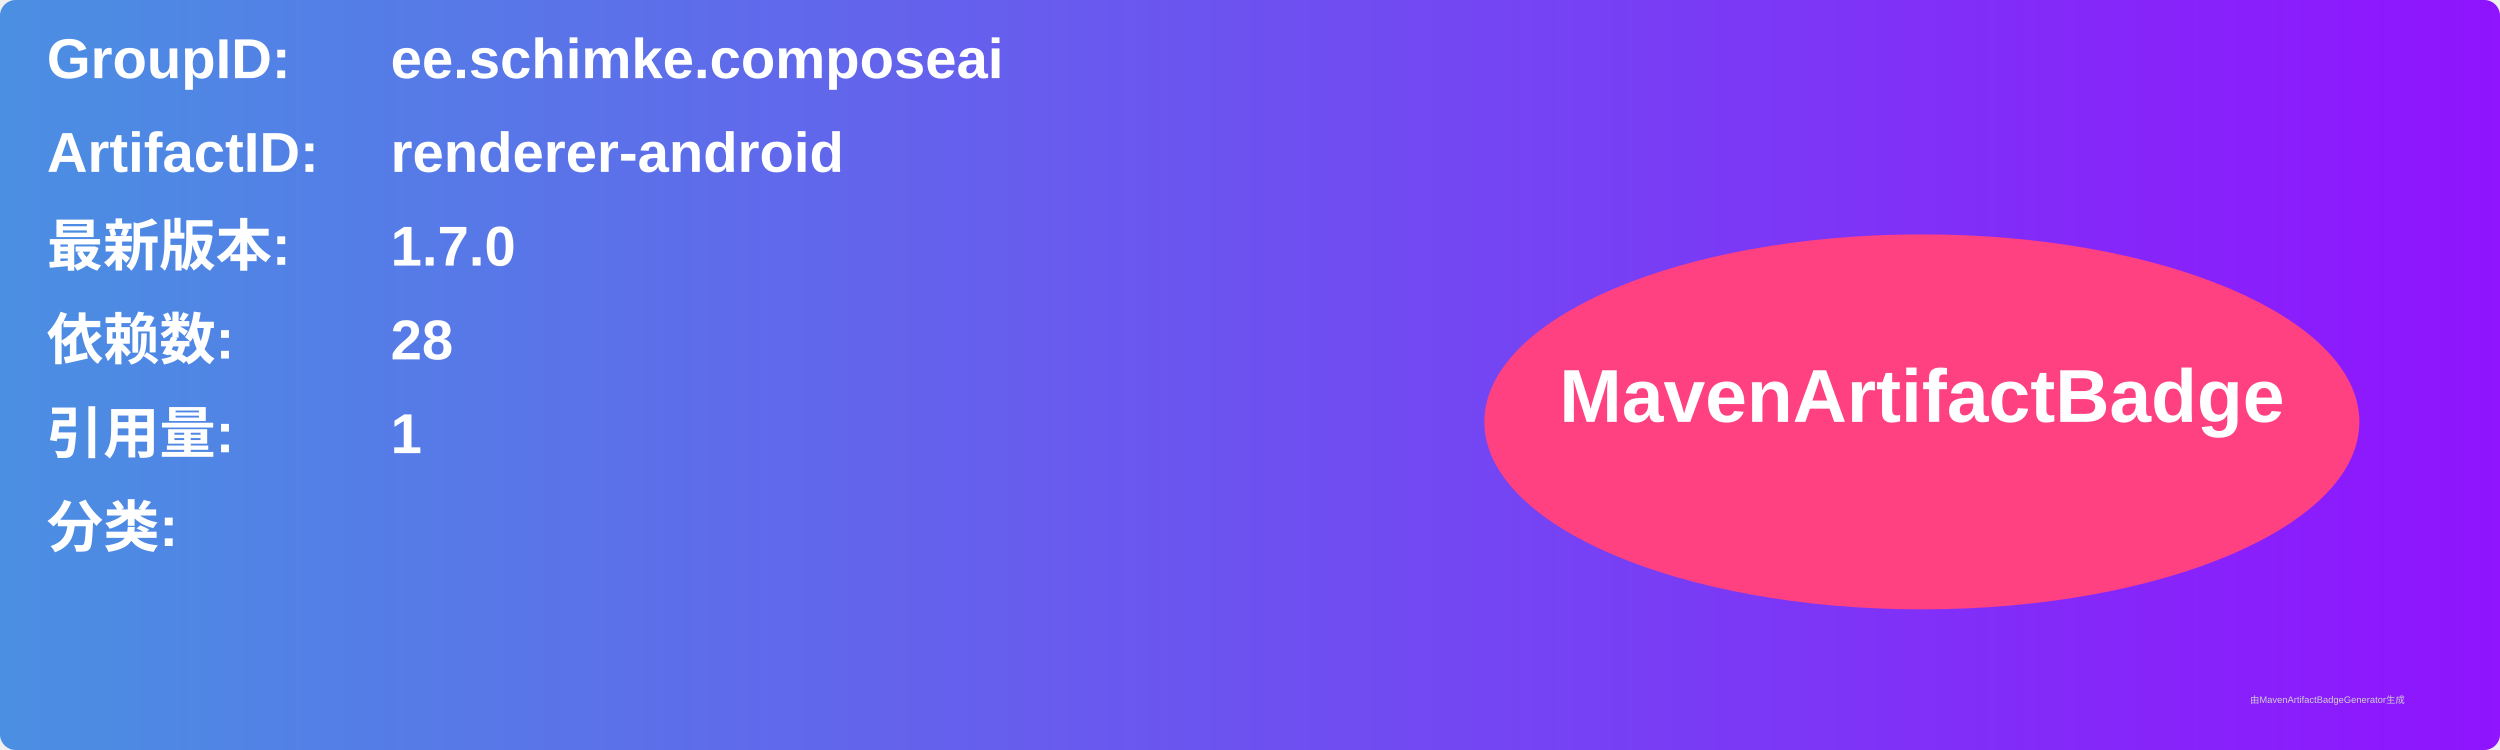
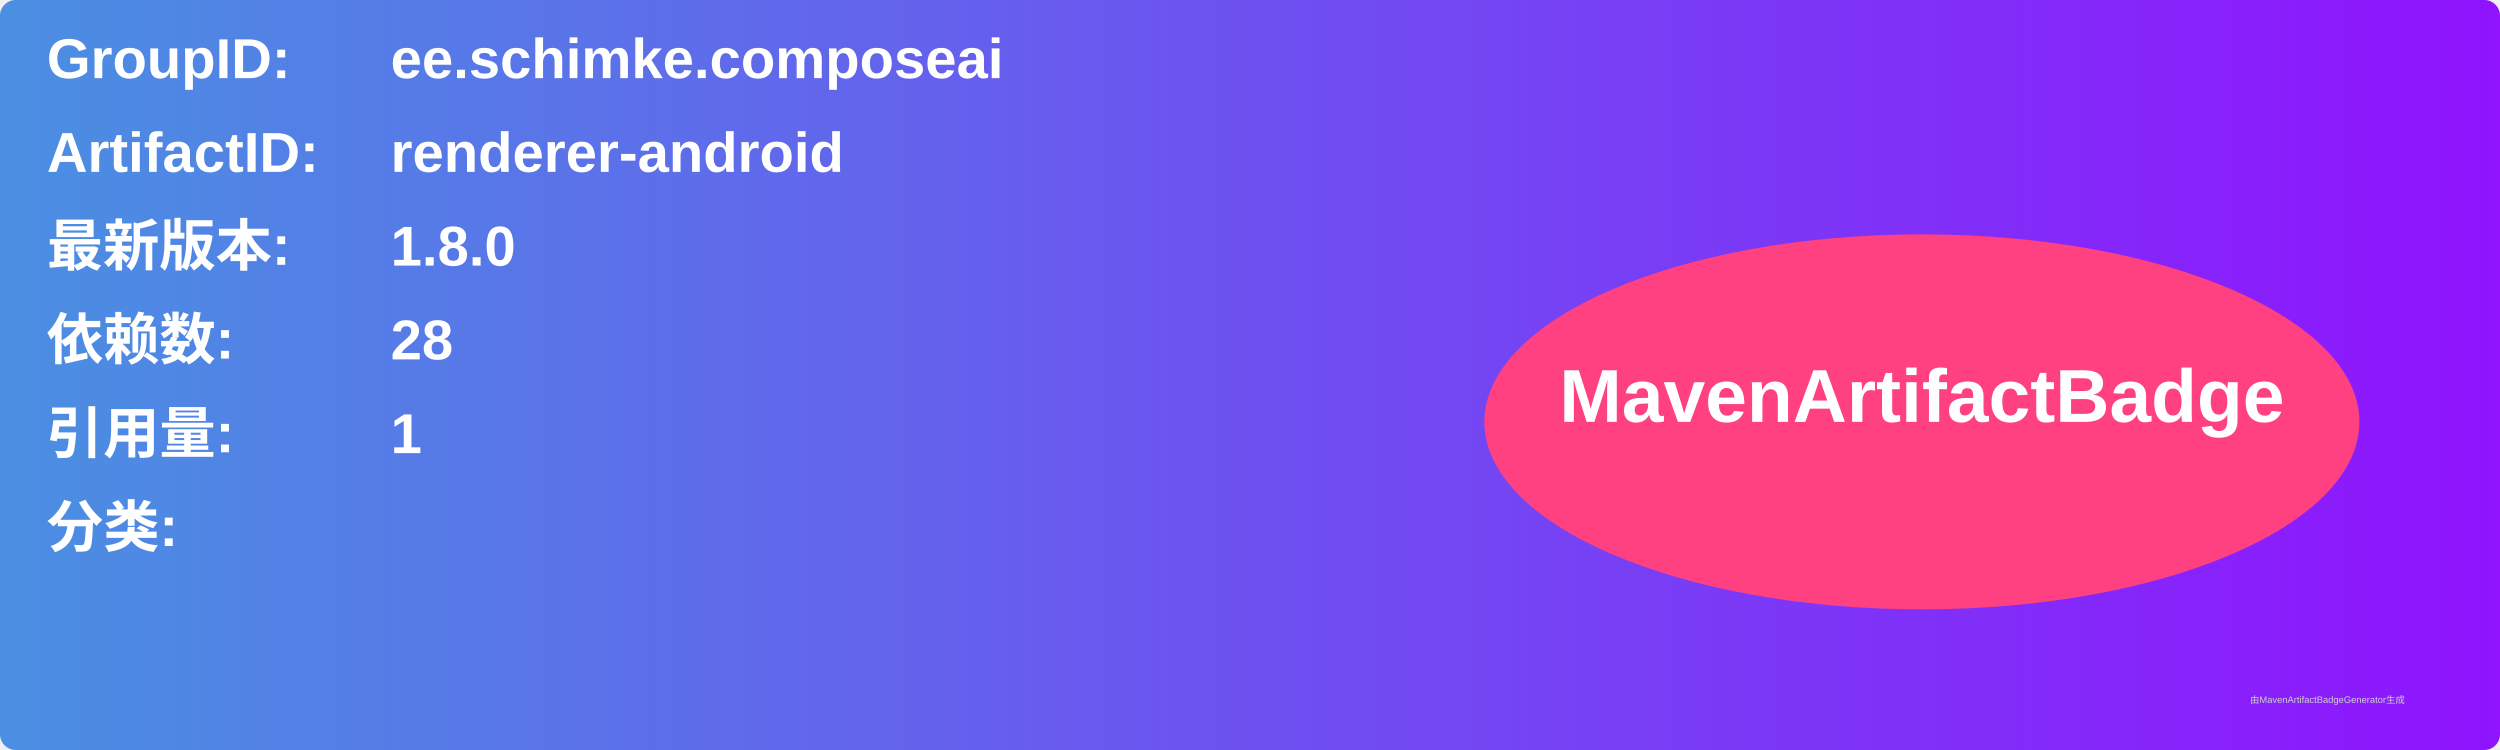
<svg xmlns="http://www.w3.org/2000/svg" width="800" height="240" viewBox="0 0 800 240">
  <linearGradient id="grad" x1="0%" y1="0%" x2="100%" y2="0%">
    <stop offset="0%" stop-color="#4a90e2" />
    <stop offset="100%" stop-color="#9013fe" />
  </linearGradient>
  <rect width="100%" height="100%" rx="5" ry="5" fill="url(#grad)" />
  <g transform="translate(15, 15)">
    <text x="0" y="10" font-family="Arial" font-size="18" fill="white" font-weight="bold" width="260">GroupID:</text>
    <text x="110" y="10" font-family="Arial" font-size="18" fill="white" font-weight="bold" width="460">ee.schimke.composeai</text>
    <text x="0" y="40" font-family="Arial" font-size="18" fill="white" font-weight="bold" width="260">ArtifactID:</text>
    <text x="110" y="40" font-family="Arial" font-size="18" fill="white" font-weight="bold" width="460">renderer-android</text>
    <text x="0" y="70" font-family="Arial" font-size="18" fill="white" font-weight="bold">最新版本:</text>
    <text x="110" y="70" font-family="Arial" font-size="18" fill="white" font-weight="bold">
-       <tspan font-weight="bold">1.7.0</tspan>
+       <tspan font-weight="bold">1.8.0</tspan>
    </text>
    <text x="0" y="100" font-family="Arial" font-size="18" fill="white" font-weight="bold">依赖数: </text>
    <text x="110" y="100" font-family="Arial" font-size="18" fill="white">
      <tspan font-weight="bold">28</tspan>
    </text>
    <text x="0" y="130" font-family="Arial" font-size="18" fill="white" font-weight="bold">引用量: </text>
    <text x="110" y="130" font-family="Arial" font-size="18" fill="white">
      <tspan font-weight="bold">1</tspan>
    </text>
    <text x="0" y="160" font-family="Arial" font-size="18" fill="white" font-weight="bold">分类:</text>
    <text x="10" y="190" font-family="Arial" font-size="10" fill="white">
      <tspan font-weight="bold" />
    </text>
    <ellipse cx="600" cy="120" rx="140" ry="60" fill="#ff4081" />
    <text x="600" y="120" text-anchor="middle" font-family="Arial" font-size="24" fill="white" font-weight="bold">MavenArtifactBadge</text>
  </g>
  <text x="720" y="225" font-family="Arial" font-size="3" fill="#d0d0d0">由MavenArtifactBadgeGenerator生成</text>
</svg>
